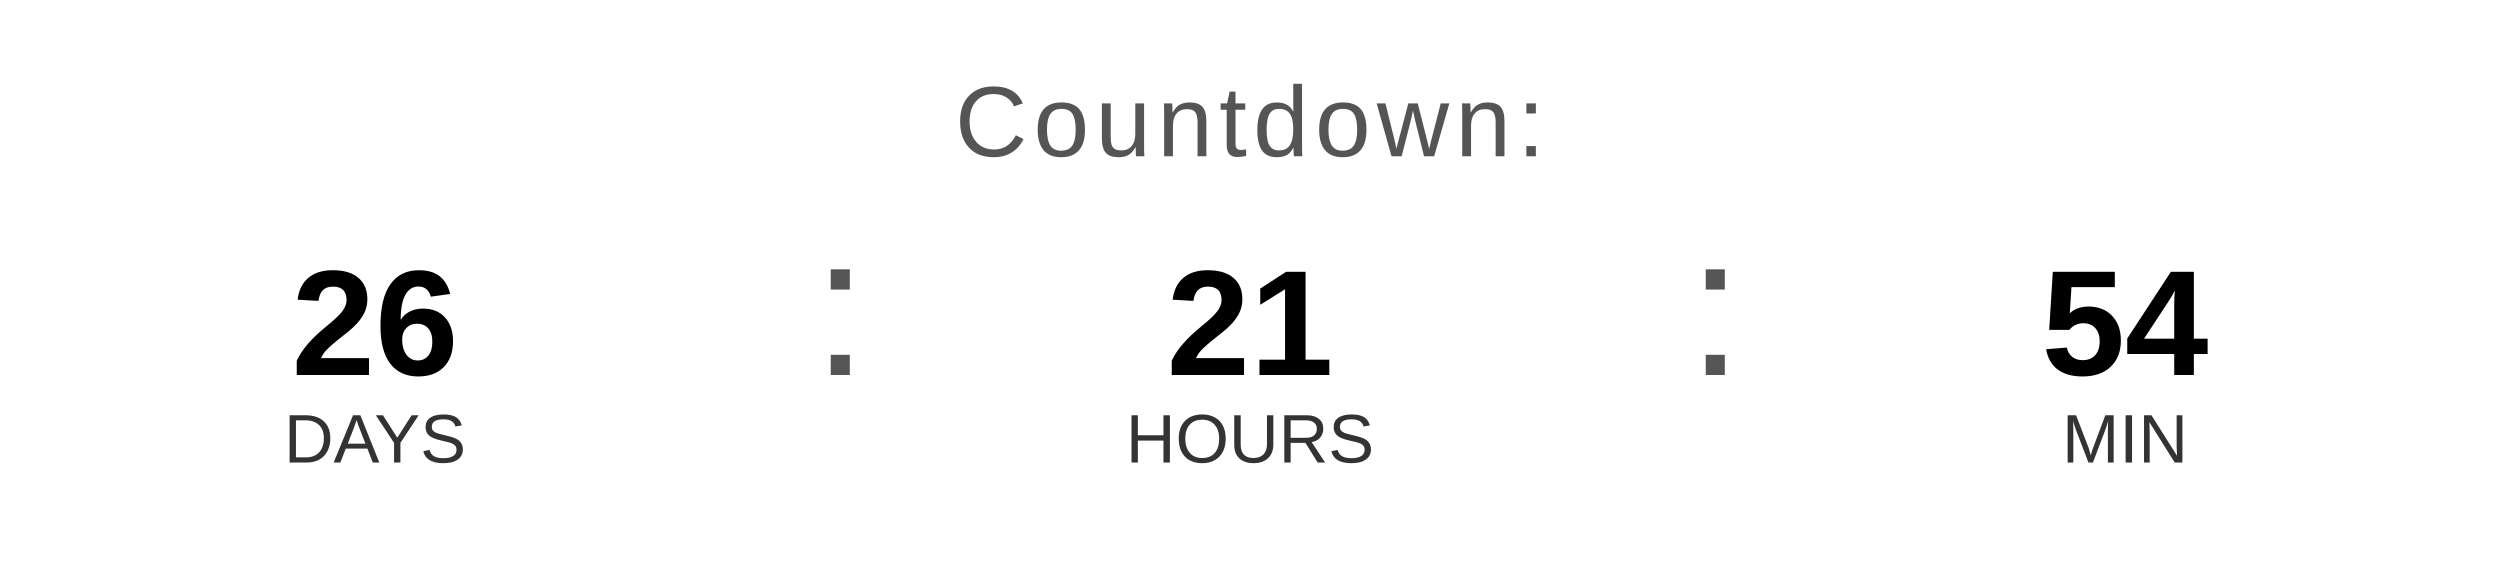
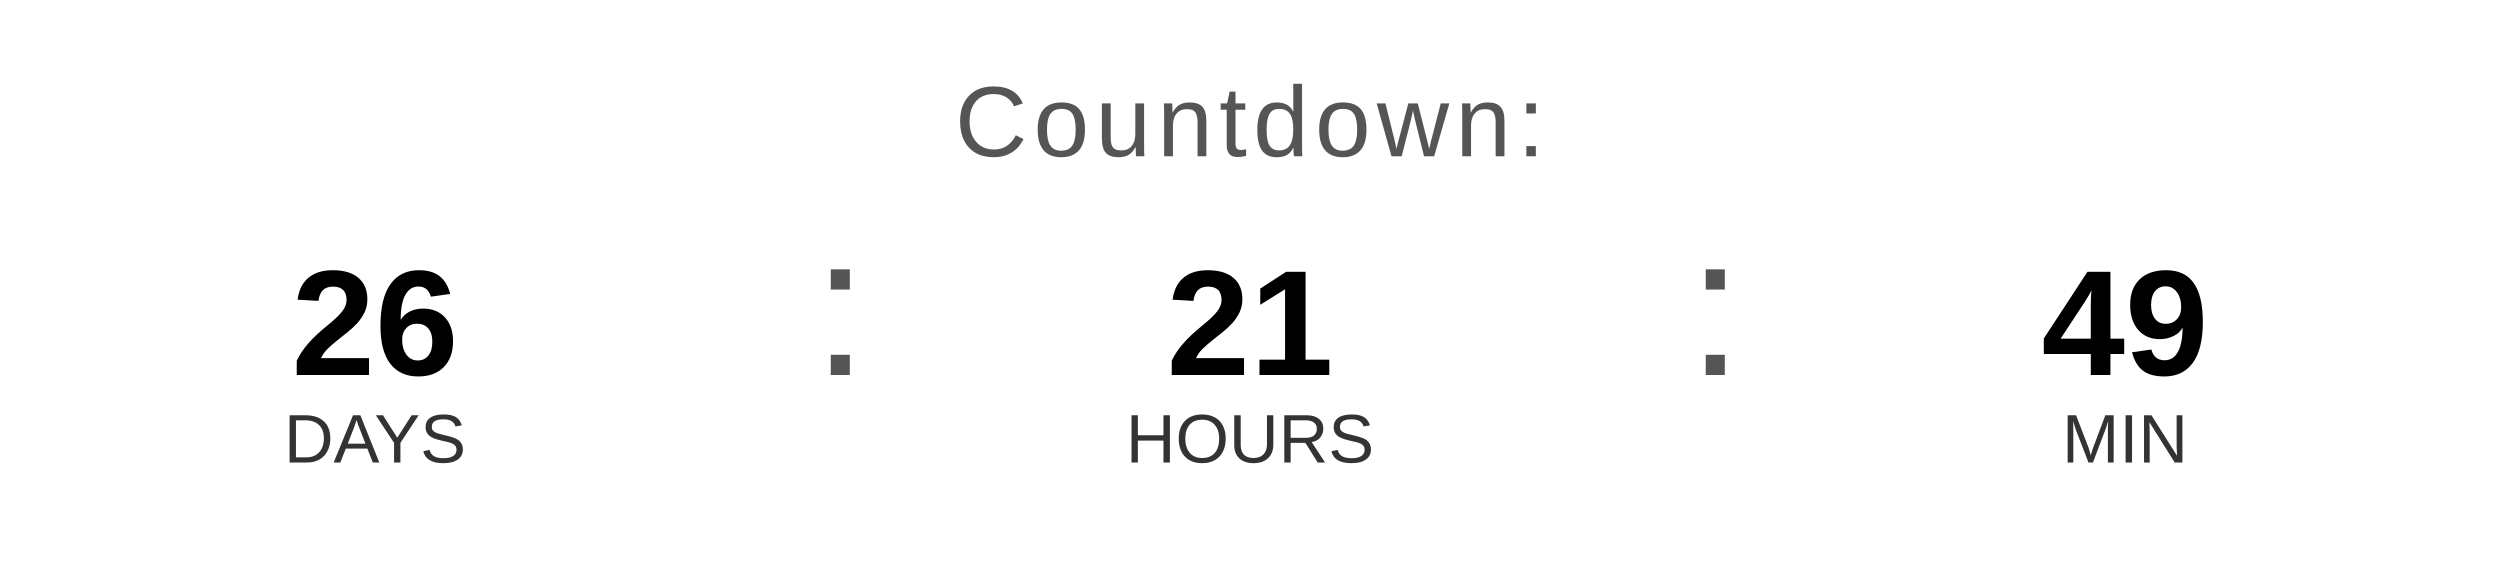
<svg xmlns="http://www.w3.org/2000/svg" width="400" height="90" viewBox="0 0 400 90">
  <text x="200" y="25" font-family="Arial, Helvetica, sans-serif" font-size="16" fill="#555555" text-anchor="middle" letter-spacing="1">
    Countdown:
  </text>
  <text x="60" y="60" font-family="Arial, Helvetica, sans-serif" font-size="24" font-weight="bold" fill="#000000" text-anchor="middle">26</text>
  <text x="60" y="74" font-family="Arial, Helvetica, sans-serif" font-size="11" fill="#333333" text-anchor="middle">DAYS</text>
  <text x="130" y="60" font-family="Arial, sans-serif" font-size="32" fill="#555555">:</text>
  <text x="200" y="60" font-family="Arial, Helvetica, sans-serif" font-size="24" font-weight="bold" fill="#000000" text-anchor="middle">21</text>
  <text x="200" y="74" font-family="Arial, Helvetica, sans-serif" font-size="11" fill="#333333" text-anchor="middle">HOURS</text>
  <text x="270" y="60" font-family="Arial, sans-serif" font-size="32" fill="#555555">:</text>
-   <text x="340" y="60" font-family="Arial, Helvetica, sans-serif" font-size="24" font-weight="bold" fill="#000000" text-anchor="middle">54</text>
+   <text x="340" y="60" font-family="Arial, Helvetica, sans-serif" font-size="24" font-weight="bold" fill="#000000" text-anchor="middle">49</text>
  <text x="340" y="74" font-family="Arial, Helvetica, sans-serif" font-size="11" fill="#333333" text-anchor="middle">MIN</text>
</svg>
